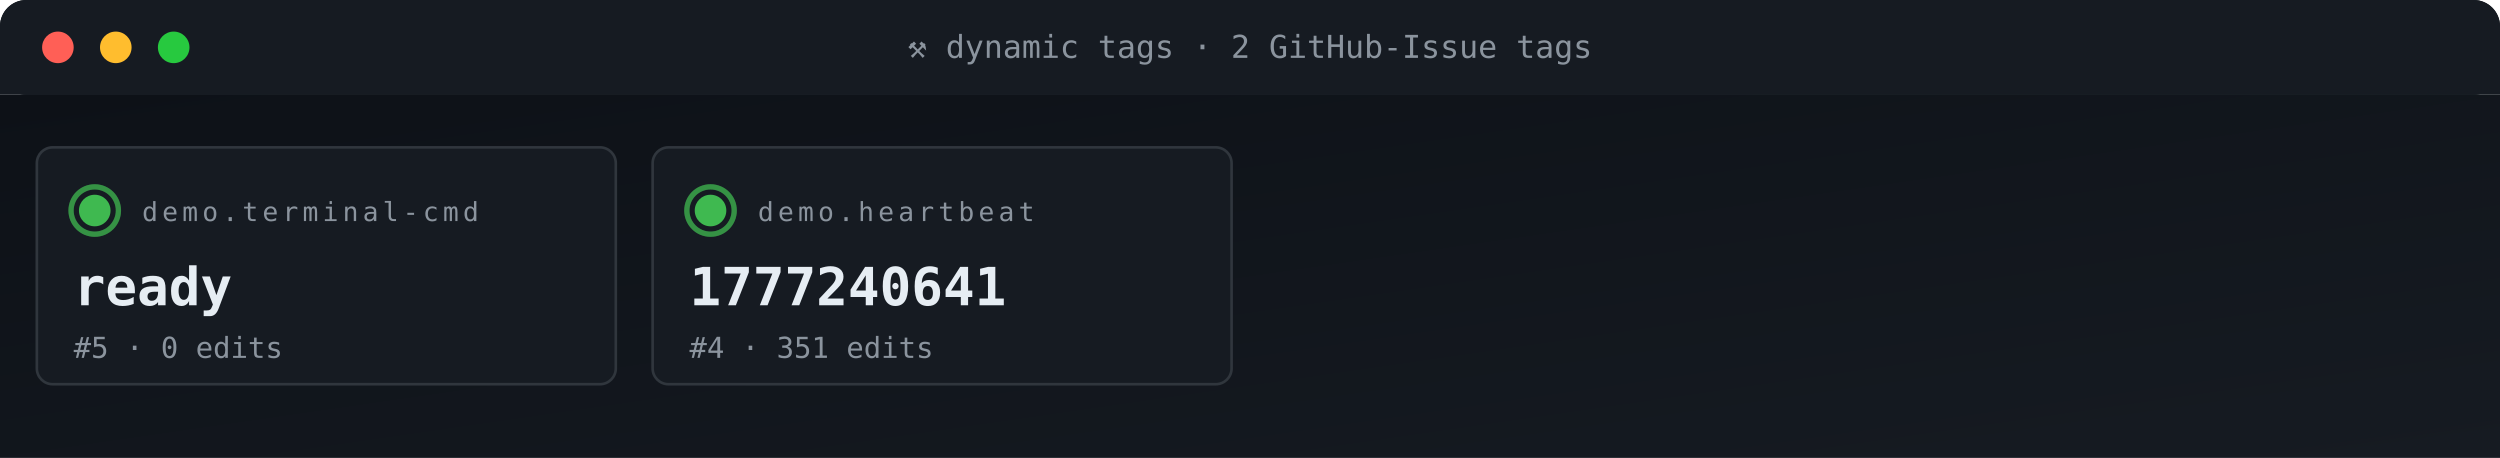
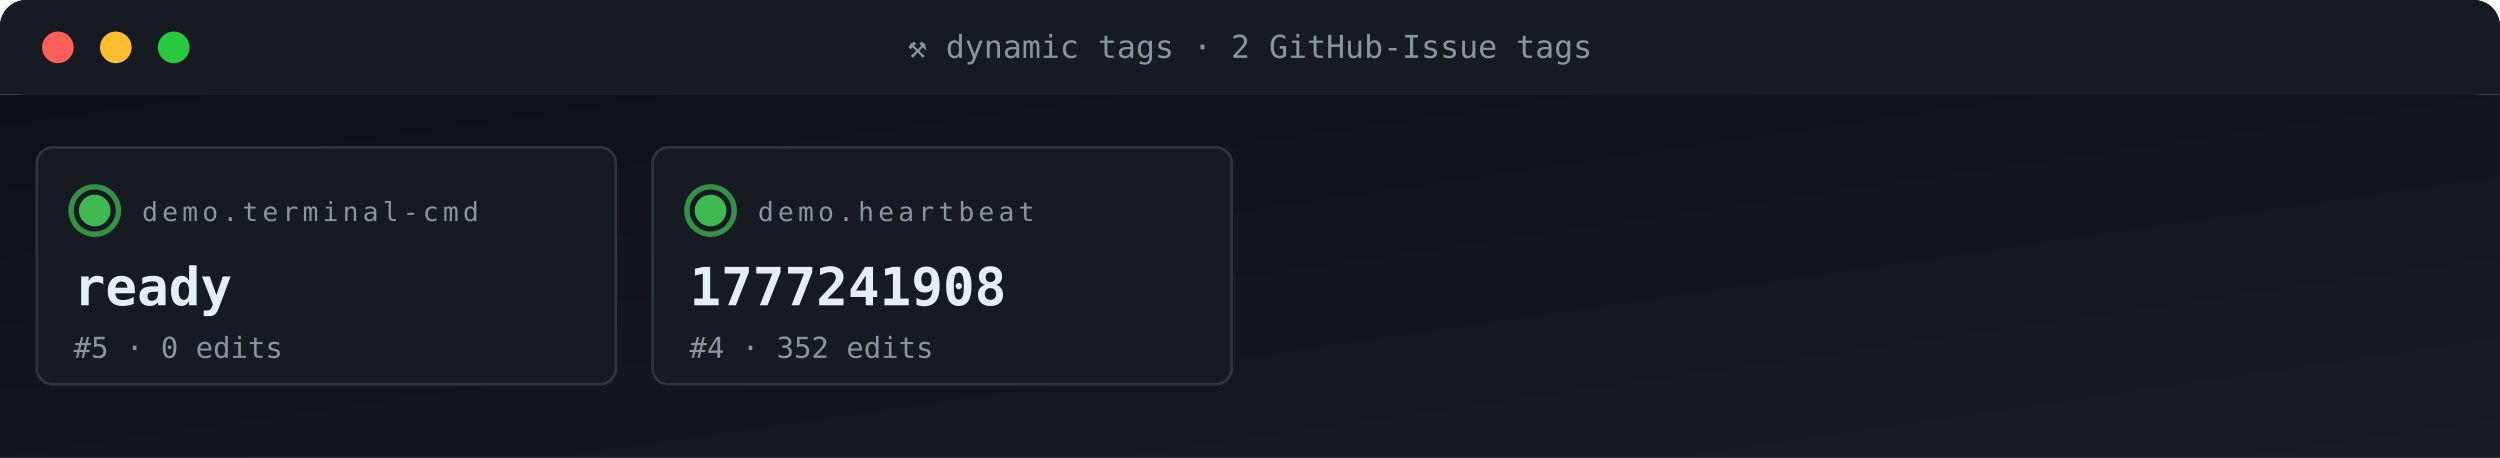
<svg xmlns="http://www.w3.org/2000/svg" viewBox="0 0 950 174" width="950" height="174" role="img" aria-label="ACG tag grid">
  <defs>
    <linearGradient id="gBg" x1="0" x2="1" y1="0" y2="1">
      <stop offset="0" stop-color="#0d1117" />
      <stop offset="1" stop-color="#161b22" />
    </linearGradient>
    <style>
      .t{font-family:'SFMono-Regular',Consolas,monospace}
      .lb{fill:#8b949e;font-size:10px;text-transform:uppercase;letter-spacing:1.6px}
      .va{fill:#e6edf3;font-size:20px;font-weight:700}
      .vs{fill:#e6edf3;font-size:14px;font-weight:600}
      .lo{fill:#79c0ff;font-size:11px}
      .sub{fill:#8b949e;font-size:11px}
      .g{fill:#3fb950} .a{fill:#e3b341} .r{fill:#f85149}
      .p{fill:#a371f7} .o{fill:#f0883e}
      .pulse{animation:plz 1.8s ease-out infinite}
      @keyframes plz{
        0%{transform:scale(1);opacity:.85}
        45%{transform:scale(1.35);opacity:.3}
        100%{transform:scale(1.8);opacity:0}
      }
      .spin{animation:sp 4s linear infinite;transform-origin:center}
      @keyframes sp{from{transform:rotate(0)}to{transform:rotate(360deg)}}
    </style>
  </defs>
  <rect width="950" height="36" rx="10" fill="url(#gBg)" />
  <rect x="0" y="0" width="950" height="36" rx="10" fill="#161b22" />
  <rect x="0" y="26" width="950" height="10" fill="#161b22" />
  <circle cx="22" cy="18" r="6" fill="#ff5f56" />
  <circle cx="44" cy="18" r="6" fill="#ffbd2e" />
  <circle cx="66" cy="18" r="6" fill="#27c93f" />
  <text x="475" y="22" text-anchor="middle" class="t" font-size="12" fill="#8b949e">⚒ dynamic tags · 2 GitHub-Issue tags</text>
  <rect y="36" width="950" height="138" fill="url(#gBg)" />
  <rect x="14" y="56" width="220" height="90" rx="6" fill="#161b22" stroke="#30363d" stroke-width="1" />
  <g style="transform-origin:36px 80px">
    <circle cx="36" cy="80" r="9" fill="none" stroke="#3fb950" stroke-width="2" opacity=".5" class="pulse" />
    <circle cx="36" cy="80" r="9" fill="none" stroke="#3fb950" stroke-width="2" opacity=".5" class="pulse" style="animation-delay:.6s" />
  </g>
  <circle cx="36" cy="80" r="6" class="g" />
  <text x="54" y="84" class="t lb">demo.terminal-cmd</text>
  <text x="28" y="116" class="t va">ready</text>
  <text x="28" y="136" class="t sub">#5 · 0 edits</text>
  <rect x="248" y="56" width="220" height="90" rx="6" fill="#161b22" stroke="#30363d" stroke-width="1" />
  <g style="transform-origin:270px 80px">
    <circle cx="270" cy="80" r="9" fill="none" stroke="#3fb950" stroke-width="2" opacity=".5" class="pulse" />
    <circle cx="270" cy="80" r="9" fill="none" stroke="#3fb950" stroke-width="2" opacity=".5" class="pulse" style="animation-delay:.6s" />
  </g>
  <circle cx="270" cy="80" r="6" class="g" />
  <text x="288" y="84" class="t lb">demo.heartbeat</text>
-   <text x="262" y="116" class="t va">1777240641</text>
-   <text x="262" y="136" class="t sub">#4 · 351 edits</text>
+   <text x="262" y="116" class="t va">1777241908</text>
+   <text x="262" y="136" class="t sub">#4 · 352 edits</text>
</svg>
